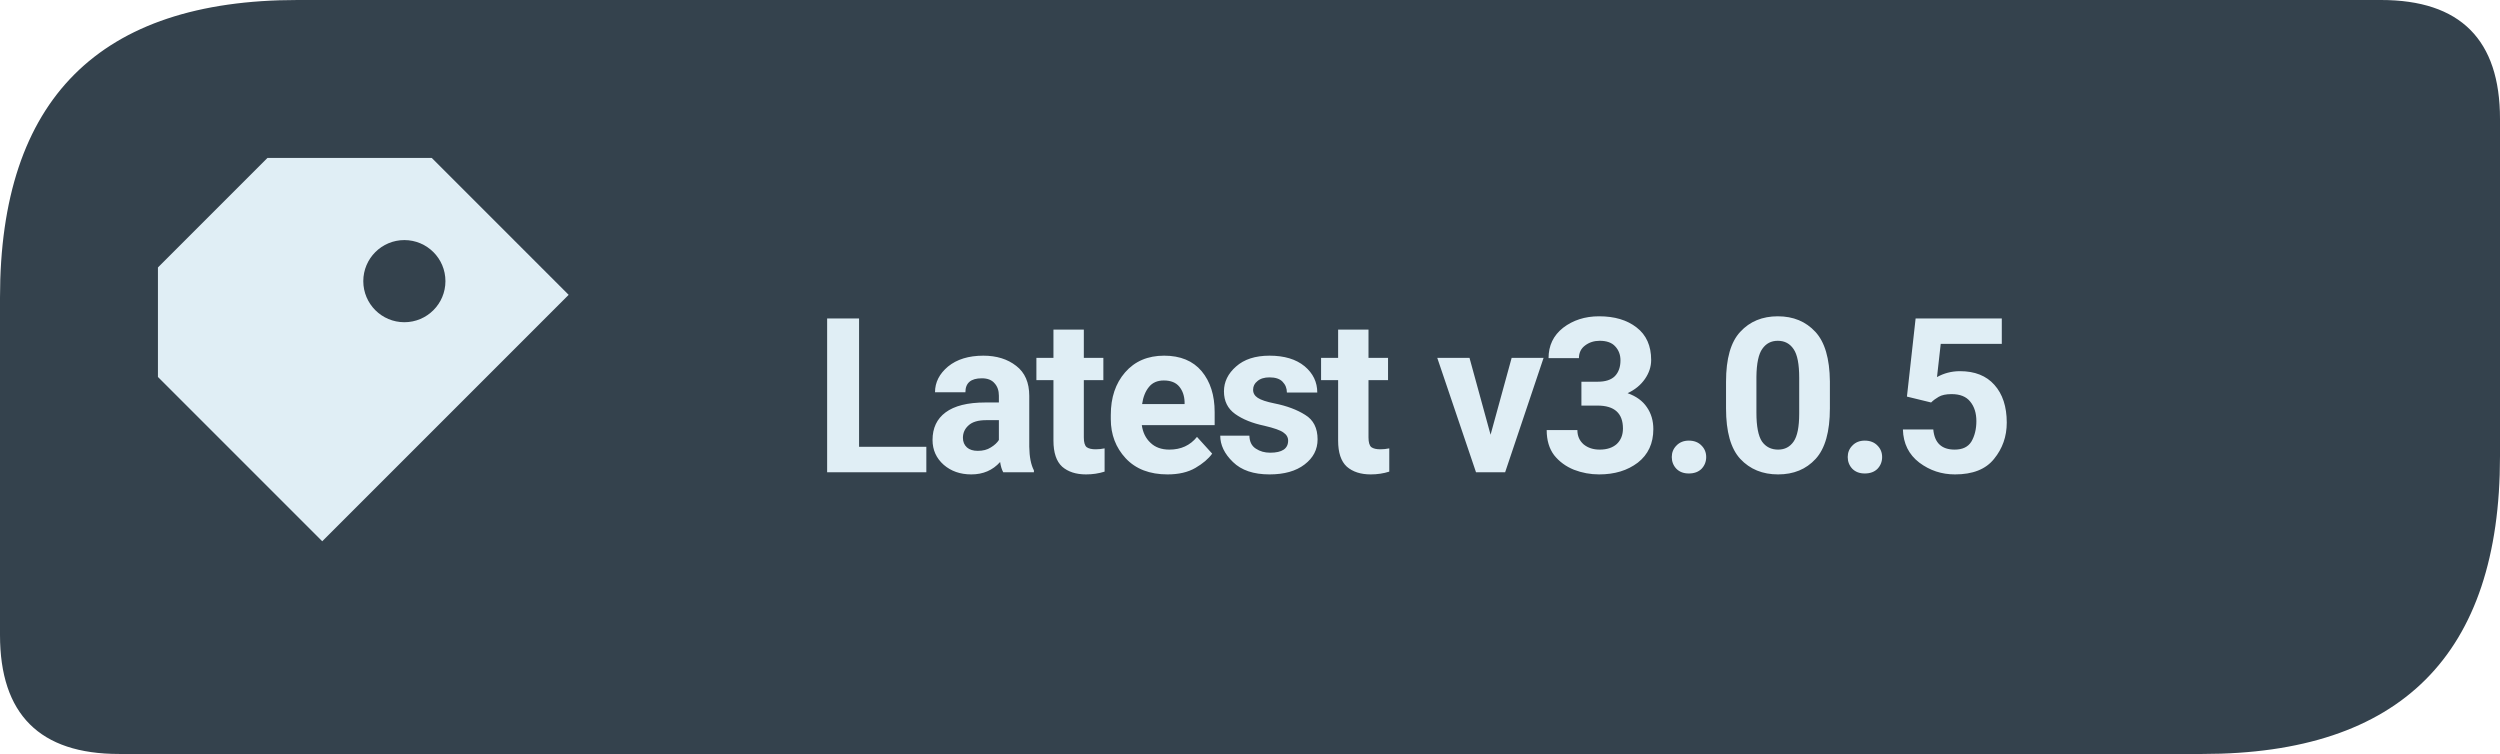
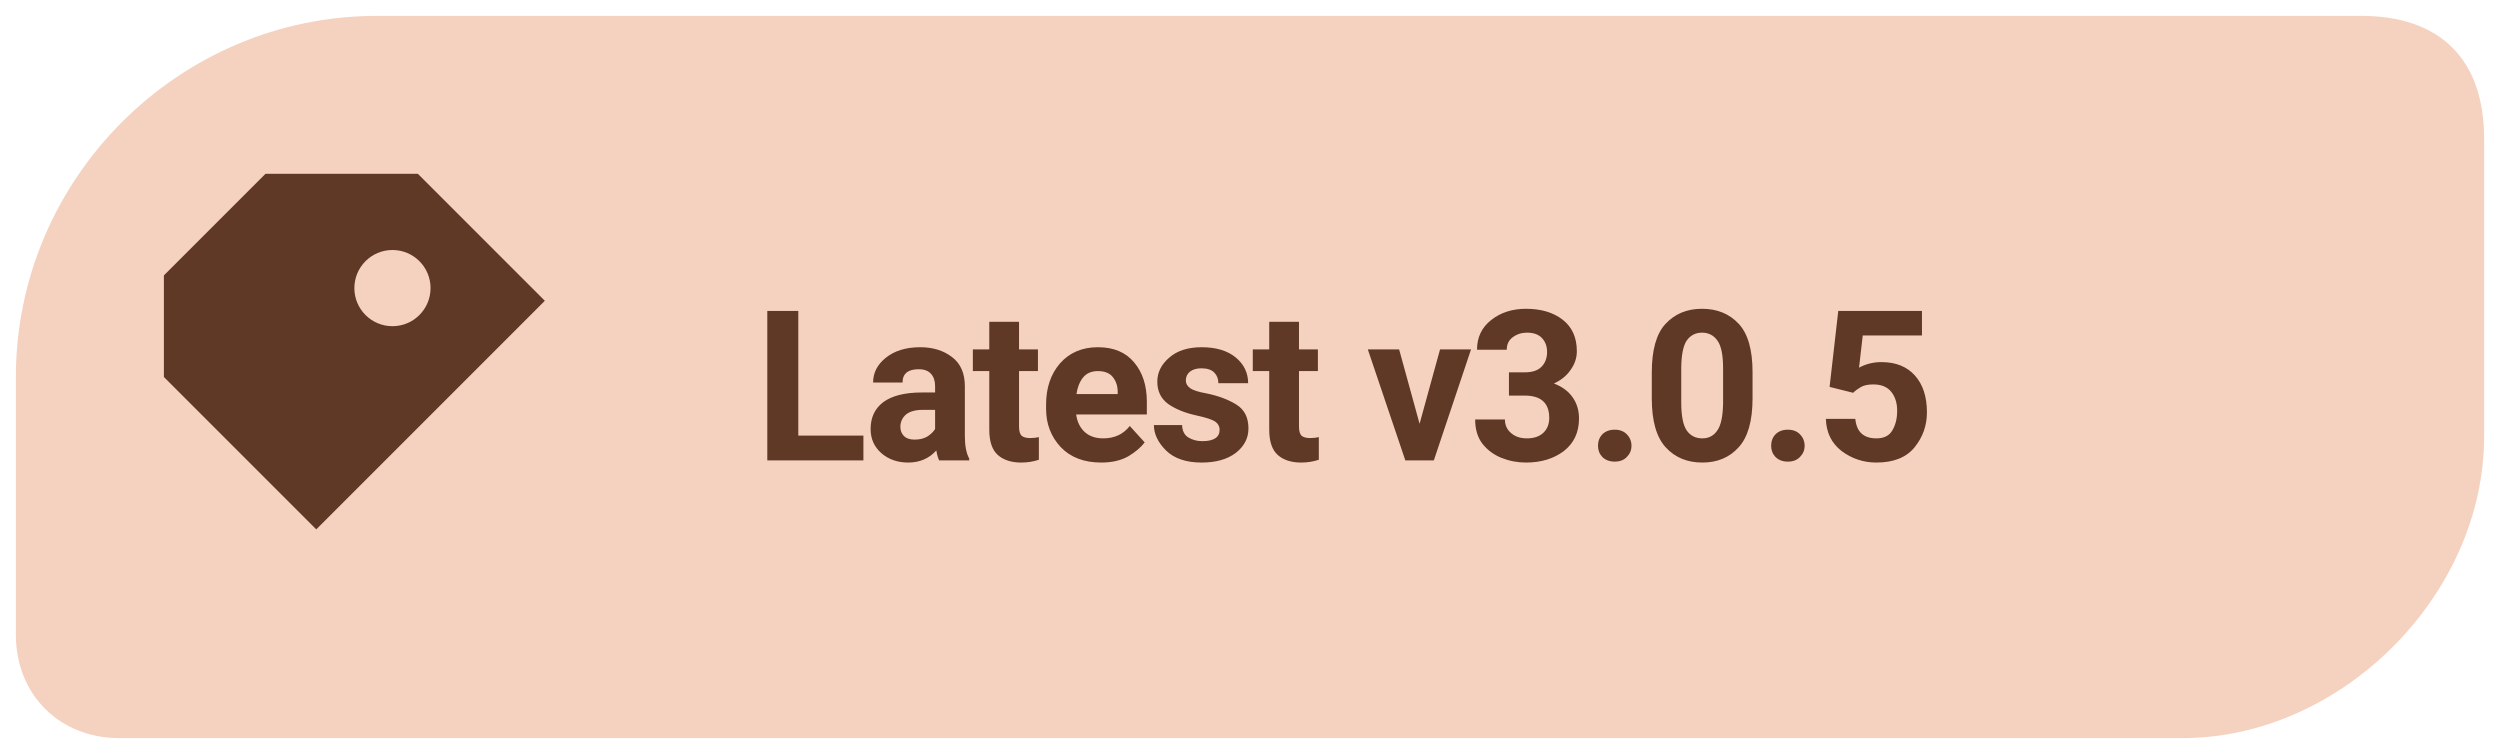
<svg xmlns="http://www.w3.org/2000/svg" width="126" height="38" viewBox="0 0 126 38" role="img" aria-label="Latest release v3.0.5">
-   <path d="M 15 0 H 120 Q 126 0 126 6 V 23 Q 126 38 111 38 H 6 Q 0 38 0 32 V 15 Q 0 0 15 0 Z" fill="#34424D" />
-   <g transform="translate(19 19) scale(1.38)" style="color:#E0EEF5">
+   <path d="M 19 .8 C 9 .8 .8 9 .8 19 V 32 C .8 35 3 37.2 6 37.2 H 110 C 118 37.2 125.2 30 125.2 22 V 7 C 125.2 3 123 .8 119 .8 Z" fill="#F5D2BF" />
+   <g transform="translate(18.5 19) scale(1.28)" style="color:#603826">
    <path d="M-4 -8 h6 l5 5 -9 9 -6 -6 v-4 Z M1 -5 a1.5 1.5 0 1 0 0 3 A1.5 1.5 0 0 0 1 -5 Z" fill="currentColor" />
  </g>
-   <text x="41" y="23.8" fill="#E0EEF5" font-family="system-ui,-apple-system,'Segoe UI',Roboto,Arial,sans-serif" font-size="10.9" font-weight="650" letter-spacing="-0.28">Latest v3.0.5</text>
+   <text x="38" y="23.2" font-family="system-ui,-apple-system,'Segoe UI',Roboto,Arial,sans-serif" font-size="10.6" font-weight="650" letter-spacing="-.22" fill="#603826">Latest v3.0.5</text>
</svg>
